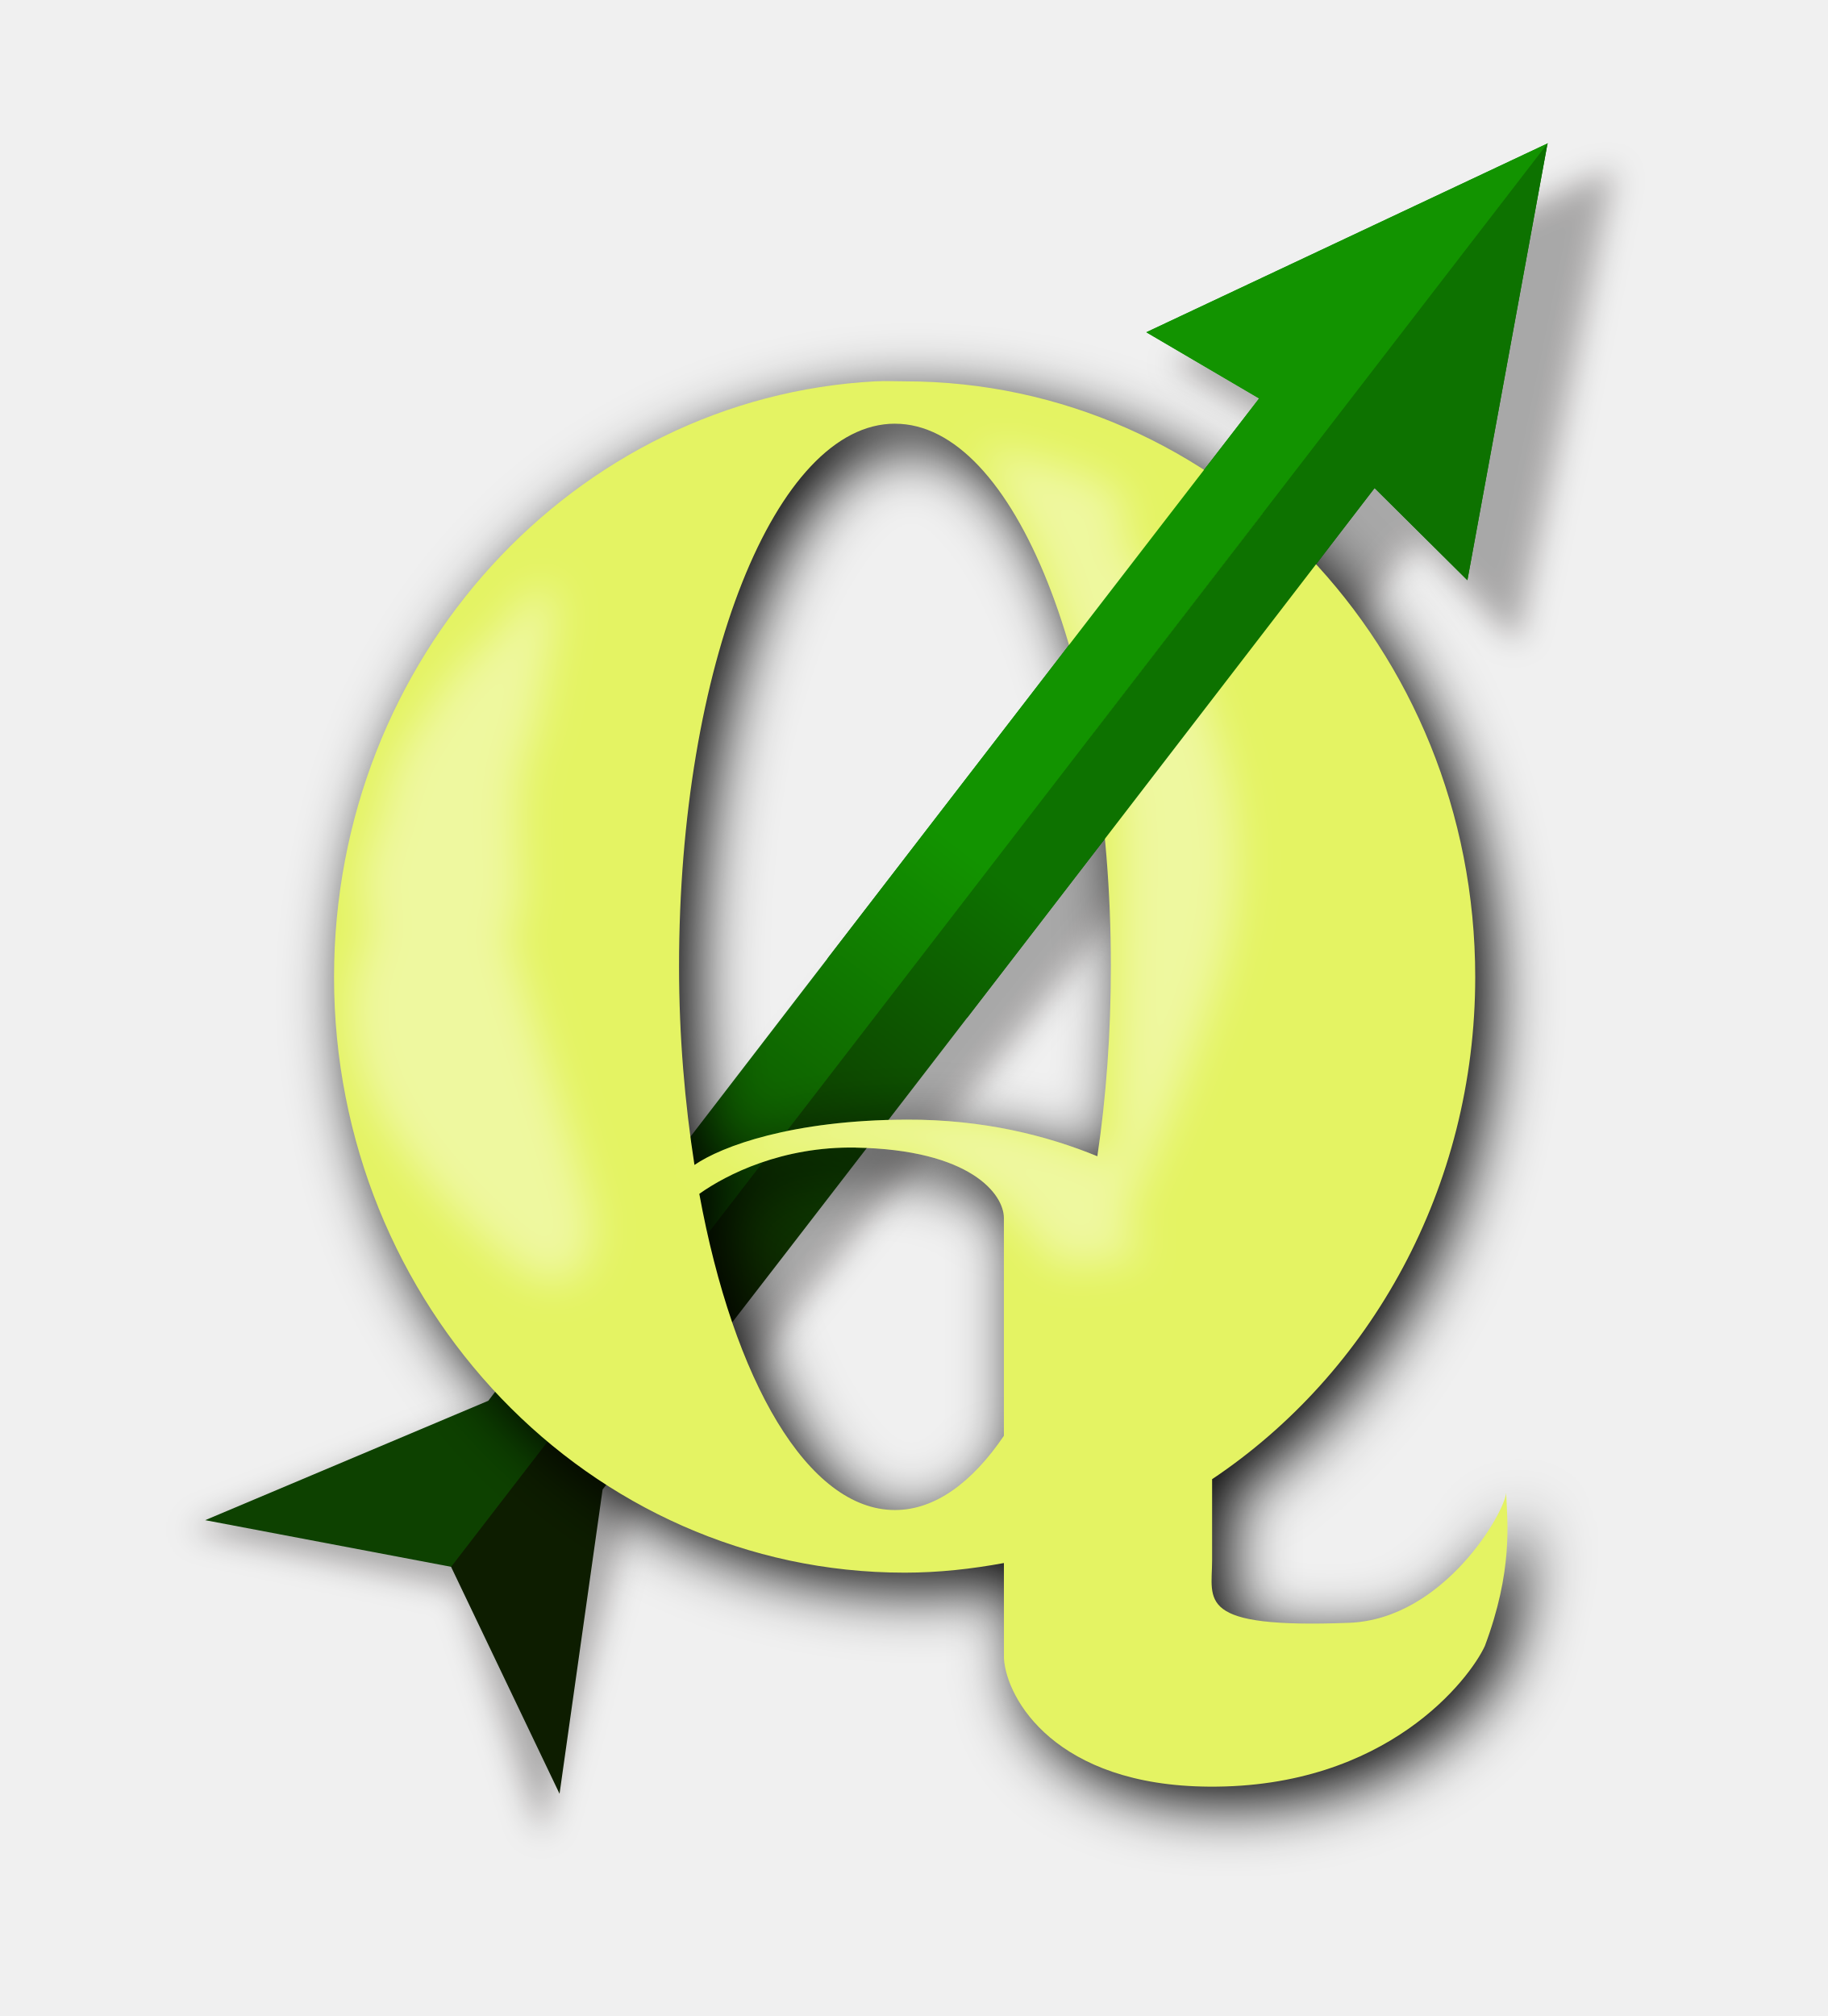
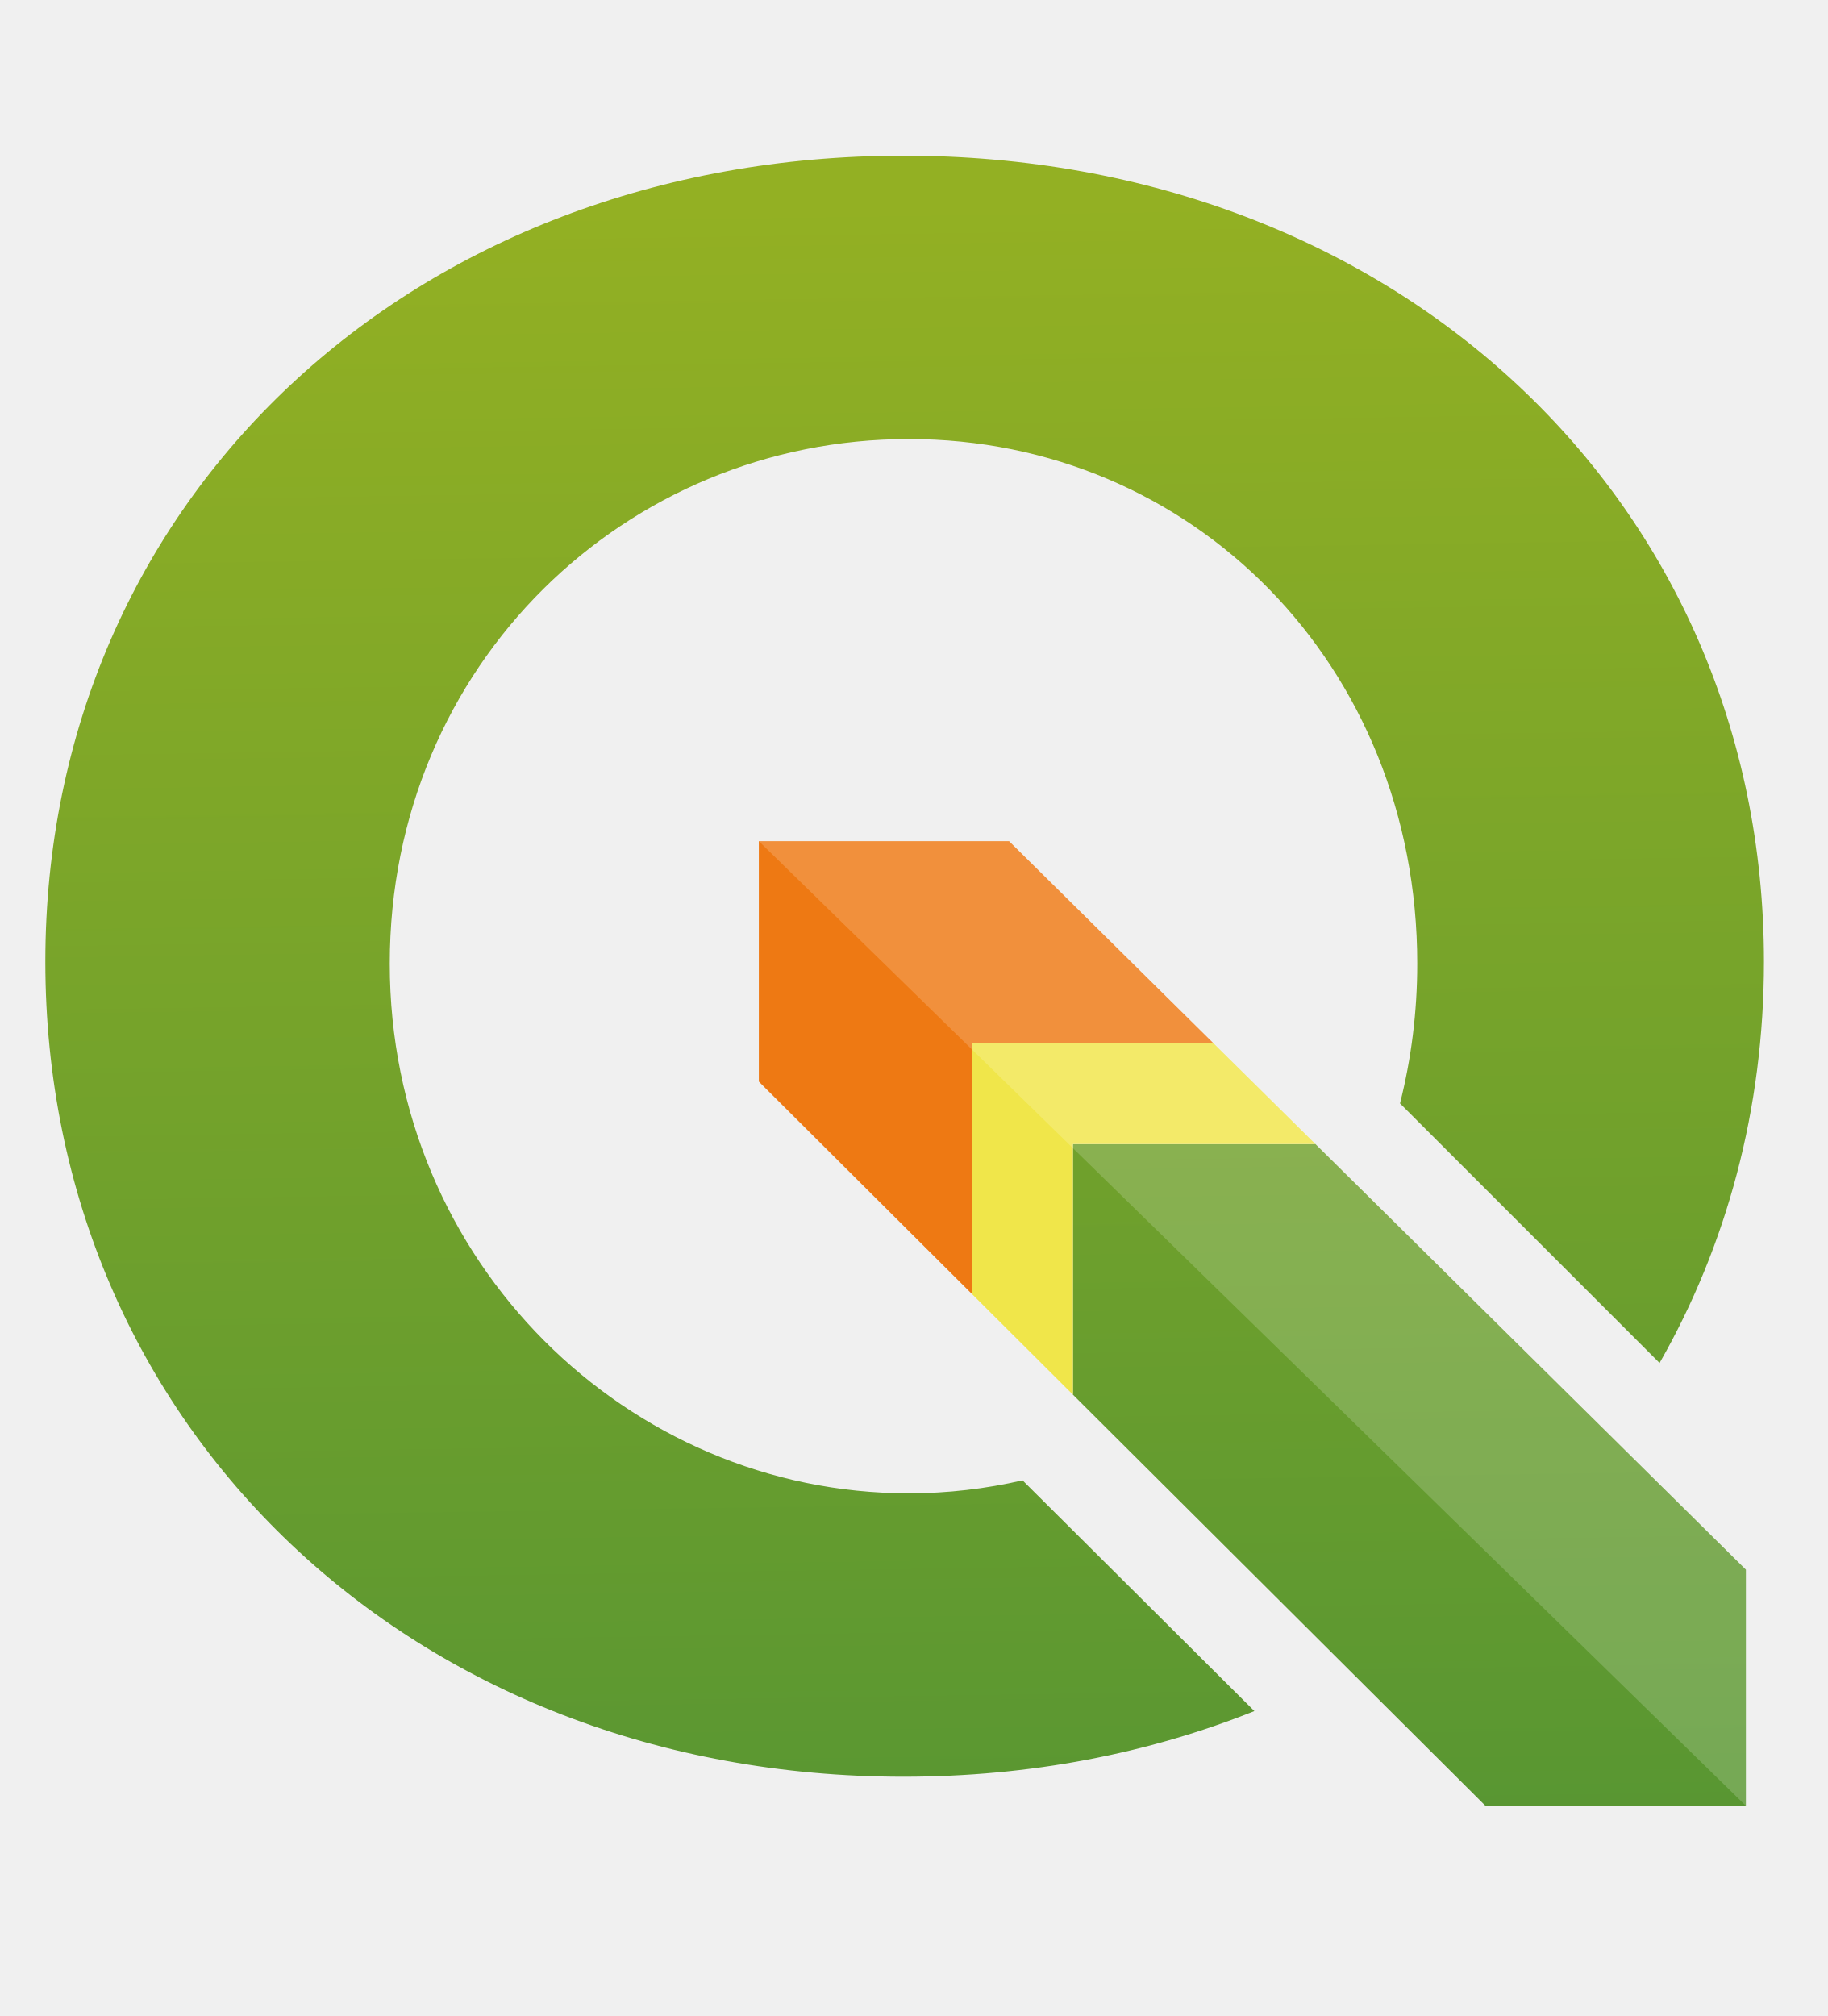
- <svg xmlns="http://www.w3.org/2000/svg" xmlns:xlink="http://www.w3.org/1999/xlink" height="65.359" width="59.266">
-   <clipPath id="a">
-     <path d="m565.161 646.181h42.875v39.625h-42.875z" transform="matrix(.999901 -.01407388 .01407388 .999901 0 0)" />
-   </clipPath>
-   <linearGradient id="b" gradientUnits="userSpaceOnUse" x1="569.495" x2="579.73" xlink:href="#c" y1="686.523" y2="672.734" />
-   <linearGradient id="c">
-     <stop offset="0" stop-color="#0d4100" />
-     <stop offset="1" stop-color="#129300" />
-   </linearGradient>
-   <linearGradient id="d" gradientTransform="matrix(-.2826807 -.9592141 -.9592141 .2826807 1144.742 948.3023)" gradientUnits="userSpaceOnUse" x1="413.407" x2="423.643" y1="477.579" y2="463.79">
-     <stop offset="0" stop-color="#0d1d00" />
-     <stop offset="1" stop-color="#0d7200" />
-   </linearGradient>
-   <clipPath id="e">
-     <path d="m485.063 446.793c-9.774.517-17.562 8.976-17.562 19.312 0 10.67 8.284 19.312 18.5 19.312 1.105 0 2.167-.119 3.219-.312v3.094c.085 1.316 1.673 4.123 6.656 4.156 5.77.039 8.449-3.498 8.938-4.562.909-2.43.734-3.989.688-4.969-.019.588-1.996 4.101-5.094 4.219-4.98.189-4.438-.712-4.438-2.031v-2.625c5.128-3.432 8.531-9.447 8.531-16.281 0-10.67-8.284-19.312-18.5-19.312-.319 0-.622-.017-.938 0zm .625 1.375c3.87 0 7 7.861 7 17.594 0 2.163-.154 4.241-.438 6.156-1.618-.665-3.682-1.197-6.188-1.188-3.702.014-5.987.859-6.875 1.469-.31-1.993-.5-4.168-.5-6.438 0-9.733 3.13-17.594 7-17.594zm-1.281 23.469c3.739.064 4.812 1.516 4.812 2.281v7.062c-1.036 1.525-2.243 2.406-3.531 2.406-2.824 0-5.236-4.198-6.344-10.25.894-.637 2.7-1.54 5.062-1.5z" />
-   </clipPath>
-   <filter id="f" color-interpolation-filters="sRGB" height="1.787" width="1.664" x="-.332" y="-.393">
-     <feGaussianBlur stdDeviation=".652" />
-   </filter>
-   <filter id="g" color-interpolation-filters="sRGB">
-     <feGaussianBlur stdDeviation="1.016" />
-   </filter>
-   <linearGradient id="h" gradientUnits="userSpaceOnUse" x1="569.495" x2="579.73" xlink:href="#c" y1="686.523" y2="672.734" />
-   <filter id="i" color-interpolation-filters="sRGB">
-     <feGaussianBlur stdDeviation=".488" />
-   </filter>
-   <g transform="translate(-293.224 -451.1112)">
-     <path d="m445.498 443.642l-13.437 5.468 3.536 2.341c0 0-21.736 25.201-26.721 31.088l-9.377 3.366 7.947 1.955 2.158 7.352 2.839-9.422 26.761-31.211 2.97 3.273z" filter="url(#i)" opacity=".3" stroke="#060000" stroke-width=".6" transform="matrix(.9995844 -.02882794 .02882794 .9995844 -112.9489 26.45172)" />
-     <g transform="matrix(.999901 .01407388 -.01407388 .999901 -245.1016 -201.7003)">
-       <path d="m597.711 649.106l-12.938 6.312 3.688 2.094c0 0-19.961 26.63-24.531 32.844l-9.125 4 8.031 1.406z" fill="url(#h)" />
-       <path d="m597.694 649.116l-2.398 14.194-3.051-2.945c0 0-19.901 26.674-24.57 32.815l-1.257 9.884-3.619-7.306z" fill="url(#d)" />
-     </g>
-     <path d="m322.147 464.004c-9.774.517-17.562 8.976-17.562 19.312 0 10.67 8.284 19.312 18.5 19.312 1.105 0 2.167-.119 3.219-.312v3.094c.085 1.316 1.673 4.123 6.656 4.156 5.77.039 8.449-3.498 8.938-4.562.909-2.43.734-3.989.688-4.969-.019.588-1.996 4.101-5.094 4.219-4.98.189-4.438-.712-4.438-2.031v-2.625c5.128-3.432 8.531-9.447 8.531-16.281 0-10.67-8.284-19.312-18.5-19.312-.319 0-.622-.017-.938 0zm .625 1.375c3.87 0 7 7.861 7 17.594 0 2.163-.154 4.241-.438 6.156-1.618-.665-3.682-1.197-6.188-1.188-3.702.014-5.987.859-6.875 1.469-.31-1.993-.5-4.168-.5-6.438 0-9.733 3.13-17.594 7-17.594zm-1.281 23.469c3.739.064 4.812 1.516 4.812 2.281v7.062c-1.036 1.525-2.243 2.406-3.531 2.406-2.824 0-5.236-4.198-6.344-10.25.894-.637 2.7-1.54 5.062-1.5z" filter="url(#g)" />
-     <path d="m321.616 463.473c-9.774.517-17.562 8.976-17.562 19.312 0 10.67 8.284 19.312 18.5 19.312 1.105 0 2.167-.119 3.219-.312v3.094c.085 1.316 1.673 4.123 6.656 4.156 5.77.039 8.449-3.498 8.938-4.562.909-2.43.734-3.989.688-4.969-.019.588-1.996 4.101-5.094 4.219-4.98.189-4.438-.712-4.438-2.031v-2.625c5.128-3.432 8.531-9.447 8.531-16.281 0-10.67-8.284-19.312-18.5-19.312-.319 0-.622-.017-.938 0zm .625 1.375c3.87 0 7 7.861 7 17.594 0 2.163-.154 4.241-.438 6.156-1.618-.665-3.682-1.197-6.188-1.188-3.702.014-5.987.859-6.875 1.469-.31-1.993-.5-4.168-.5-6.438 0-9.733 3.13-17.594 7-17.594zm-1.281 23.469c3.739.064 4.812 1.516 4.812 2.281v7.062c-1.036 1.525-2.243 2.406-3.531 2.406-2.824 0-5.236-4.198-6.344-10.25.894-.637 2.7-1.54 5.062-1.5z" fill="#e4f363" />
-     <path clip-path="url(#e)" d="m488.434 448.935c0 0 3.005.53 4.154 1.237 1.149.707.177 2.652.177 2.652l-2.121.088zm-8.934 23.177c0 0 2.375-1.25 4-1.438 1.625-.188 4.438-.25 5.562.062 1.125.312 3.312.938 3.5 1.25.188.312 1 3.25 1 3.25l-2.562.25-1.812-2.062c0 0-2.688-1.625-3.062-1.625-.375 0-2.562-.25-3.375-.125-.812.125-3.562.312-3.562.312zm-10.506-11.042c-.015-.288.414-1.957.763-2.41.349-.452-1.015 1.32 1.489-2.211.396-.559 2.302-2.231 1.876-1.672-.575.755-1.697 3.243-1.849 3.45-.152.207-.44 1.94-.582 2.72-.298 1.627.786 3.186.718 3.885-.068.699-2.19.993-2.795-.555-.606-1.548.38-3.207.38-3.207zm2.84-.478c-.072-.28.018-2.001.27-2.513.252-.512-.734 1.495 1.021-2.462.278-.626 1.436-2.71 1.508-2.011.072.699-.512 4.2-.62 4.433-.108.233-.504 1.304-.54 2.096-.036.792.032 2.635.104 3.334.072.699-.579 1.739-1.48.341-.9-1.398-.263-3.219-.263-3.219zm-1.982 2.655c-.125-.485.031-3.472.469-4.362.438-.889 1.469-2.497 2.156-3.467.688-.97 2.031-2.747 2.156-1.534.125 1.213-.812 4.528-1 4.932-.188.404-.875 2.264-.938 3.638-.062 1.375 3.062 10.398 3.188 11.611.125 1.213-.685 2.969-2.875 1.091-8.875-7.613-3.156-11.909-3.156-11.909zm19.709-12.967c0 0 3.938.76 5.375 4.627 1.438 3.867 2.688 6.975 1.062 11.809-1.625 4.834-3.25 7.872-3.25 7.872 0 0 .375-11.947.25-13.811-.125-1.865-3.438-10.497-3.438-10.497z" fill="#fff" filter="url(#f)" opacity=".383" transform="translate(-163.4472 16.6798)" />
-     <path d="m327.554 480.317l10.25-13.75 3.188 3.062 2.344-14.406-13.031 6.375 3.688 2.094c0 0-4.794 6.417-10 13.375" fill="none" />
-     <path d="m295.115 454.491h57.375v57.375h-57.375z" fill="none" opacity=".395" />
-     <g clip-path="url(#a)" transform="matrix(.999901 .01407388 -.01407388 .999901 -245.1016 -201.7003)">
-       <path d="m597.711 649.106l-12.938 6.312 3.688 2.094c0 0-19.961 26.63-24.531 32.844l-9.125 4 8.031 1.406z" fill="url(#b)" />
-       <path d="m597.694 649.116l-2.398 14.194-3.051-2.945c0 0-19.901 26.674-24.57 32.815l-1.257 9.884-3.619-7.306z" fill="url(#d)" />
-     </g>
+ <svg xmlns="http://www.w3.org/2000/svg" version="1.1" x="0" y="0" width="59.266" height="65.359" viewBox="0, 0, 59.266, 65.359">
+   <g id="Background">
+     <rect x="0" y="0" width="59.266" height="65.359" fill="#000000" fill-opacity="0" />
+   </g>
+   <defs>
+     <linearGradient id="Gradient_1" gradientUnits="userSpaceOnUse" x1="45.866" y1="59.285" x2="45.044" y2="5.269" gradientTransform="matrix(1, 0, 0, 1, 0, 0)">
+       <stop offset="0" stop-color="#589632" />
+       <stop offset="1" stop-color="#93B023" />
+     </linearGradient>
+     <linearGradient id="Gradient_2" gradientUnits="userSpaceOnUse" x1="29.771" y1="60.128" x2="28.956" y2="6.563" gradientTransform="matrix(1, 0, 0, 1, 0, 0)">
+       <stop offset="0" stop-color="#589632" />
+       <stop offset="1" stop-color="#93B023" />
+     </linearGradient>
+   </defs>
+   <g id="Layer_1">
+     <path d="M31.513,33.817 L39.336,33.817 L32.715,27.271 L24.603,27.271 L24.603,35.065 L31.513,41.952 z" fill="#EE7913" id="polygon3" />
+     <path d="M56.605,50.889 L42.647,37.09 L34.785,37.09 L34.785,45.214 L48.161,58.545 L56.605,58.545 z" fill="url(#Gradient_1)" id="polygon10" />
+     <path d="M34.785,37.09 L42.647,37.09 L39.336,33.817 L31.513,33.817 L31.513,41.952 L34.785,45.214 z" fill="#F0E64A" id="polygon12" />
+     <path d="M33.153,47.993 C31.967,48.266 30.735,48.414 29.464,48.414 C20.371,48.414 12.637,40.937 12.637,31.242 C12.637,21.547 20.285,14.234 29.464,14.234 C38.642,14.234 45.95,21.546 45.95,31.242 C45.95,32.818 45.754,34.336 45.391,35.773 L53.807,44.188 C55.977,40.386 57.191,35.965 57.191,31.177 C57.191,16.234 45.266,5.046 29.294,5.046 C13.394,5.046 1.47,16.161 1.47,31.177 C1.47,46.266 13.394,57.602 29.294,57.602 C33.398,57.602 37.234,56.847 40.67,55.473 L33.153,47.993 z" fill="url(#Gradient_2)" id="path19" />
+     <path d="M24.603,27.271 L56.605,58.545 L56.605,50.889 L42.647,37.09 L39.336,33.817 L32.715,27.271 z" fill="#FFFFFF" fill-opacity="0.172" id="polygon4153" />
  </g>
</svg>
